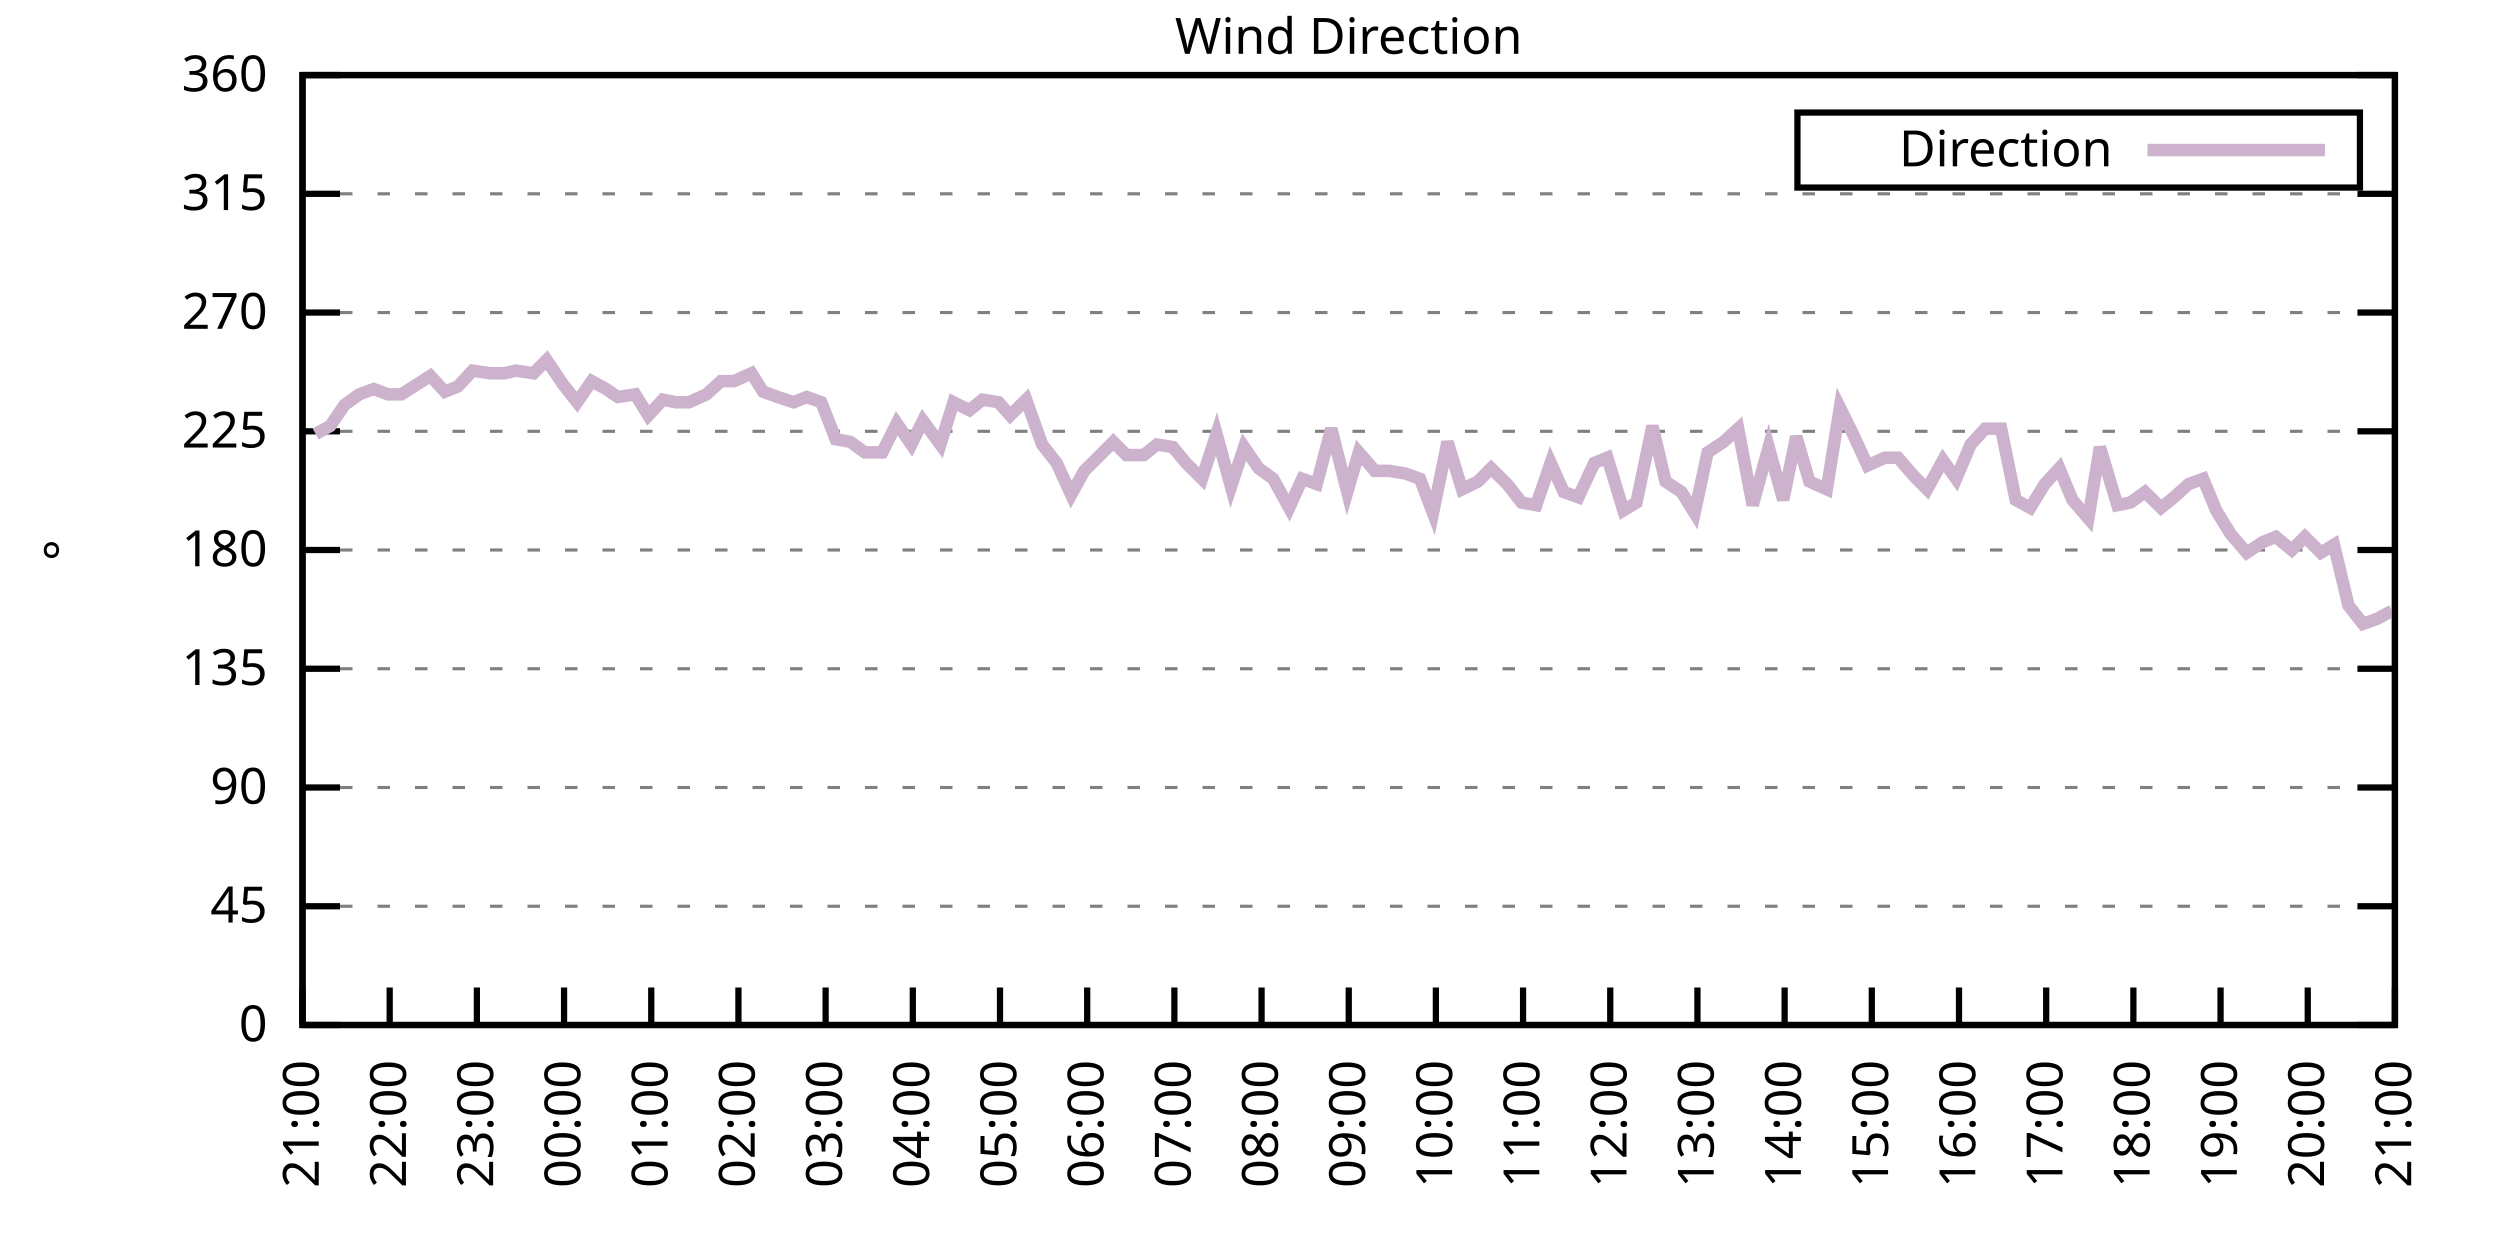
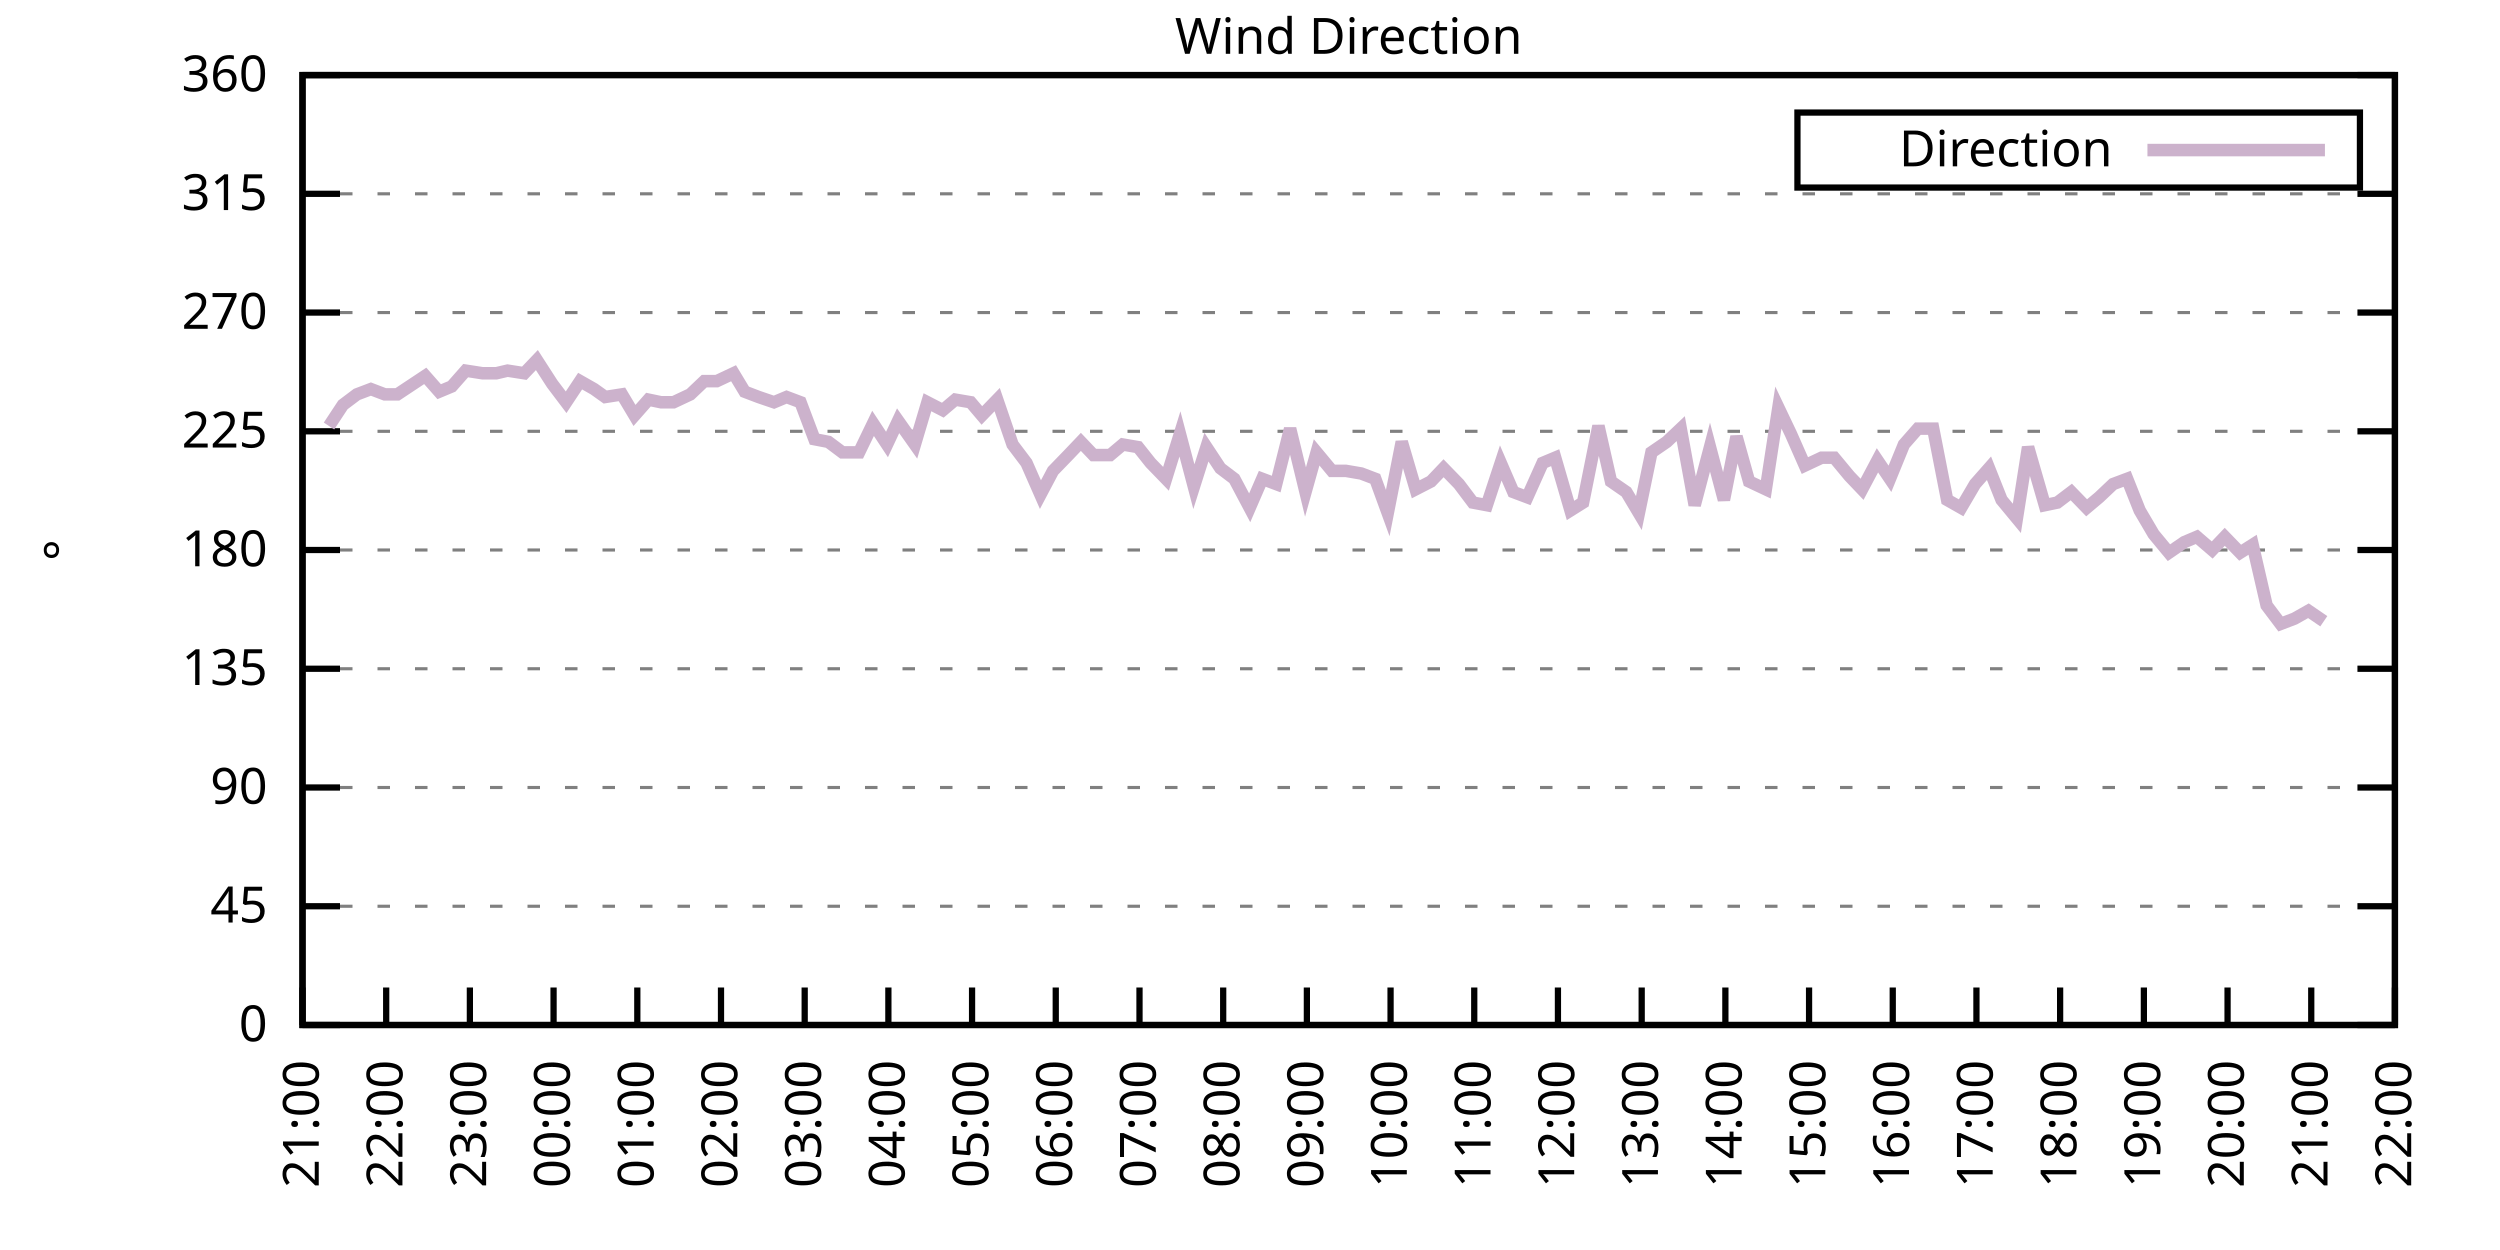
<svg xmlns="http://www.w3.org/2000/svg" xmlns:xlink="http://www.w3.org/1999/xlink" width="400" height="200" viewBox="0 0 400 200">
  <g id="gnuplot_canvas">
    <rect x="0" y="0" width="400" height="200" fill="none" />
    <defs>
      <circle id="gpDot" r="0.5" stroke-width="0.5" stroke="currentColor" />
      <path id="gpPt0" stroke-width="0.333" stroke="currentColor" d="M-1,0 h2 M0,-1 v2" />
      <path id="gpPt1" stroke-width="0.333" stroke="currentColor" d="M-1,-1 L1,1 M1,-1 L-1,1" />
      <path id="gpPt2" stroke-width="0.333" stroke="currentColor" d="M-1,0 L1,0 M0,-1 L0,1 M-1,-1 L1,1 M-1,1 L1,-1" />
      <rect id="gpPt3" stroke-width="0.333" stroke="currentColor" x="-1" y="-1" width="2" height="2" />
      <rect id="gpPt4" stroke-width="0.333" stroke="currentColor" fill="currentColor" x="-1" y="-1" width="2" height="2" />
      <circle id="gpPt5" stroke-width="0.333" stroke="currentColor" cx="0" cy="0" r="1" />
      <use xlink:href="#gpPt5" id="gpPt6" fill="currentColor" stroke="none" />
      <path id="gpPt7" stroke-width="0.333" stroke="currentColor" d="M0,-1.33 L-1.33,0.67 L1.33,0.67 z" />
      <use xlink:href="#gpPt7" id="gpPt8" fill="currentColor" stroke="none" />
      <use xlink:href="#gpPt7" id="gpPt9" stroke="currentColor" transform="rotate(180)" />
      <use xlink:href="#gpPt9" id="gpPt10" fill="currentColor" stroke="none" />
      <use xlink:href="#gpPt3" id="gpPt11" stroke="currentColor" transform="rotate(45)" />
      <use xlink:href="#gpPt11" id="gpPt12" fill="currentColor" stroke="none" />
      <path id="gpPt13" stroke-width="0.333" stroke="currentColor" d="M0,1.330 L1.265,0.411 L0.782,-1.067 L-0.782,-1.076 L-1.265,0.411 z" />
      <use xlink:href="#gpPt13" id="gpPt14" fill="currentColor" stroke="none" />
      <filter id="textbox" filterUnits="objectBoundingBox" x="0" y="0" height="1" width="1">
        <feFlood flood-color="white" flood-opacity="1" result="bgnd" />
        <feComposite in="SourceGraphic" in2="bgnd" operator="atop" />
      </filter>
      <filter id="greybox" filterUnits="objectBoundingBox" x="0" y="0" height="1" width="1">
        <feFlood flood-color="lightgrey" flood-opacity="1" result="grey" />
        <feComposite in="SourceGraphic" in2="grey" operator="atop" />
      </filter>
    </defs>
    <g fill="none" color="white" stroke="currentColor" stroke-width="1.00" stroke-linecap="butt" stroke-linejoin="miter">
</g>
    <g fill="none" color="black" stroke="currentColor" stroke-width="1.00" stroke-linecap="butt" stroke-linejoin="miter">
      <g stroke="none" shape-rendering="crispEdges">
        <polygon fill="rgb(255, 255, 255)" points="48.40,164.00 383.18,164.00 383.18,12.02 48.40,12.02 " />
      </g>
    </g>
    <g fill="none" color="black" stroke="currentColor" stroke-width="1.00" stroke-linecap="butt" stroke-linejoin="miter">
</g>
    <g fill="none" color="black" stroke="black" stroke-width="0.50" stroke-linecap="butt" stroke-linejoin="miter">
</g>
    <g fill="none" color="gray" stroke="currentColor" stroke-width="0.50" stroke-linecap="butt" stroke-linejoin="miter">
      <path stroke="gray" stroke-dasharray="2,4" class="gridline" d="M48.40,164.00 L383.19,164.00  " />
    </g>
    <g fill="none" color="gray" stroke="gray" stroke-width="1.00" stroke-linecap="butt" stroke-linejoin="miter">
</g>
    <g fill="none" color="black" stroke="currentColor" stroke-width="1.00" stroke-linecap="butt" stroke-linejoin="miter">
      <path stroke="black" d="M48.40,164.00 L54.40,164.00 M383.19,164.00 L377.19,164.00  " />
      <g transform="translate(42.80,166.60)" stroke="none" fill="black" font-family="Sans" font-size="8.00" text-anchor="end">
        <text>
          <tspan font-family="Sans"> 0</tspan>
        </text>
      </g>
    </g>
    <g fill="none" color="black" stroke="currentColor" stroke-width="1.00" stroke-linecap="butt" stroke-linejoin="miter">
</g>
    <g fill="none" color="black" stroke="black" stroke-width="0.50" stroke-linecap="butt" stroke-linejoin="miter">
</g>
    <g fill="none" color="gray" stroke="currentColor" stroke-width="0.50" stroke-linecap="butt" stroke-linejoin="miter">
      <path stroke="gray" stroke-dasharray="2,4" class="gridline" d="M48.40,145.00 L383.19,145.00  " />
    </g>
    <g fill="none" color="gray" stroke="gray" stroke-width="1.00" stroke-linecap="butt" stroke-linejoin="miter">
</g>
    <g fill="none" color="black" stroke="currentColor" stroke-width="1.00" stroke-linecap="butt" stroke-linejoin="miter">
      <path stroke="black" d="M48.40,145.00 L54.40,145.00 M383.19,145.00 L377.19,145.00  " />
      <g transform="translate(42.80,147.60)" stroke="none" fill="black" font-family="Sans" font-size="8.00" text-anchor="end">
        <text>
          <tspan font-family="Sans"> 45</tspan>
        </text>
      </g>
    </g>
    <g fill="none" color="black" stroke="currentColor" stroke-width="1.00" stroke-linecap="butt" stroke-linejoin="miter">
</g>
    <g fill="none" color="black" stroke="black" stroke-width="0.50" stroke-linecap="butt" stroke-linejoin="miter">
</g>
    <g fill="none" color="gray" stroke="currentColor" stroke-width="0.50" stroke-linecap="butt" stroke-linejoin="miter">
      <path stroke="gray" stroke-dasharray="2,4" class="gridline" d="M48.40,126.00 L383.19,126.00  " />
    </g>
    <g fill="none" color="gray" stroke="gray" stroke-width="1.00" stroke-linecap="butt" stroke-linejoin="miter">
</g>
    <g fill="none" color="black" stroke="currentColor" stroke-width="1.00" stroke-linecap="butt" stroke-linejoin="miter">
      <path stroke="black" d="M48.40,126.00 L54.40,126.00 M383.19,126.00 L377.19,126.00  " />
      <g transform="translate(42.80,128.60)" stroke="none" fill="black" font-family="Sans" font-size="8.00" text-anchor="end">
        <text>
          <tspan font-family="Sans"> 90</tspan>
        </text>
      </g>
    </g>
    <g fill="none" color="black" stroke="currentColor" stroke-width="1.00" stroke-linecap="butt" stroke-linejoin="miter">
</g>
    <g fill="none" color="black" stroke="black" stroke-width="0.50" stroke-linecap="butt" stroke-linejoin="miter">
</g>
    <g fill="none" color="gray" stroke="currentColor" stroke-width="0.50" stroke-linecap="butt" stroke-linejoin="miter">
      <path stroke="gray" stroke-dasharray="2,4" class="gridline" d="M48.40,107.00 L383.19,107.00  " />
    </g>
    <g fill="none" color="gray" stroke="gray" stroke-width="1.00" stroke-linecap="butt" stroke-linejoin="miter">
</g>
    <g fill="none" color="black" stroke="currentColor" stroke-width="1.00" stroke-linecap="butt" stroke-linejoin="miter">
      <path stroke="black" d="M48.40,107.00 L54.40,107.00 M383.19,107.00 L377.19,107.00  " />
      <g transform="translate(42.80,109.60)" stroke="none" fill="black" font-family="Sans" font-size="8.00" text-anchor="end">
        <text>
          <tspan font-family="Sans"> 135</tspan>
        </text>
      </g>
    </g>
    <g fill="none" color="black" stroke="currentColor" stroke-width="1.00" stroke-linecap="butt" stroke-linejoin="miter">
</g>
    <g fill="none" color="black" stroke="black" stroke-width="0.50" stroke-linecap="butt" stroke-linejoin="miter">
</g>
    <g fill="none" color="gray" stroke="currentColor" stroke-width="0.50" stroke-linecap="butt" stroke-linejoin="miter">
      <path stroke="gray" stroke-dasharray="2,4" class="gridline" d="M48.40,88.00 L383.19,88.00  " />
    </g>
    <g fill="none" color="gray" stroke="gray" stroke-width="1.00" stroke-linecap="butt" stroke-linejoin="miter">
</g>
    <g fill="none" color="black" stroke="currentColor" stroke-width="1.00" stroke-linecap="butt" stroke-linejoin="miter">
      <path stroke="black" d="M48.40,88.00 L54.40,88.00 M383.19,88.00 L377.19,88.00  " />
      <g transform="translate(42.80,90.60)" stroke="none" fill="black" font-family="Sans" font-size="8.00" text-anchor="end">
        <text>
          <tspan font-family="Sans"> 180</tspan>
        </text>
      </g>
    </g>
    <g fill="none" color="black" stroke="currentColor" stroke-width="1.00" stroke-linecap="butt" stroke-linejoin="miter">
</g>
    <g fill="none" color="black" stroke="black" stroke-width="0.50" stroke-linecap="butt" stroke-linejoin="miter">
</g>
    <g fill="none" color="gray" stroke="currentColor" stroke-width="0.50" stroke-linecap="butt" stroke-linejoin="miter">
      <path stroke="gray" stroke-dasharray="2,4" class="gridline" d="M48.40,69.01 L383.19,69.01  " />
    </g>
    <g fill="none" color="gray" stroke="gray" stroke-width="1.00" stroke-linecap="butt" stroke-linejoin="miter">
</g>
    <g fill="none" color="black" stroke="currentColor" stroke-width="1.00" stroke-linecap="butt" stroke-linejoin="miter">
      <path stroke="black" d="M48.40,69.01 L54.40,69.01 M383.19,69.01 L377.19,69.01  " />
      <g transform="translate(42.80,71.61)" stroke="none" fill="black" font-family="Sans" font-size="8.00" text-anchor="end">
        <text>
          <tspan font-family="Sans"> 225</tspan>
        </text>
      </g>
    </g>
    <g fill="none" color="black" stroke="currentColor" stroke-width="1.00" stroke-linecap="butt" stroke-linejoin="miter">
</g>
    <g fill="none" color="black" stroke="black" stroke-width="0.50" stroke-linecap="butt" stroke-linejoin="miter">
</g>
    <g fill="none" color="gray" stroke="currentColor" stroke-width="0.50" stroke-linecap="butt" stroke-linejoin="miter">
      <path stroke="gray" stroke-dasharray="2,4" class="gridline" d="M48.40,50.01 L383.19,50.01  " />
    </g>
    <g fill="none" color="gray" stroke="gray" stroke-width="1.00" stroke-linecap="butt" stroke-linejoin="miter">
</g>
    <g fill="none" color="black" stroke="currentColor" stroke-width="1.00" stroke-linecap="butt" stroke-linejoin="miter">
      <path stroke="black" d="M48.40,50.01 L54.40,50.01 M383.19,50.01 L377.19,50.01  " />
      <g transform="translate(42.80,52.61)" stroke="none" fill="black" font-family="Sans" font-size="8.00" text-anchor="end">
        <text>
          <tspan font-family="Sans"> 270</tspan>
        </text>
      </g>
    </g>
    <g fill="none" color="black" stroke="currentColor" stroke-width="1.00" stroke-linecap="butt" stroke-linejoin="miter">
</g>
    <g fill="none" color="black" stroke="black" stroke-width="0.50" stroke-linecap="butt" stroke-linejoin="miter">
</g>
    <g fill="none" color="gray" stroke="currentColor" stroke-width="0.50" stroke-linecap="butt" stroke-linejoin="miter">
      <path stroke="gray" stroke-dasharray="2,4" class="gridline" d="M48.40,31.01 L383.19,31.01  " />
    </g>
    <g fill="none" color="gray" stroke="gray" stroke-width="1.00" stroke-linecap="butt" stroke-linejoin="miter">
</g>
    <g fill="none" color="black" stroke="currentColor" stroke-width="1.00" stroke-linecap="butt" stroke-linejoin="miter">
      <path stroke="black" d="M48.40,31.01 L54.40,31.01 M383.19,31.01 L377.19,31.01  " />
      <g transform="translate(42.80,33.61)" stroke="none" fill="black" font-family="Sans" font-size="8.00" text-anchor="end">
        <text>
          <tspan font-family="Sans"> 315</tspan>
        </text>
      </g>
    </g>
    <g fill="none" color="black" stroke="currentColor" stroke-width="1.00" stroke-linecap="butt" stroke-linejoin="miter">
</g>
    <g fill="none" color="black" stroke="black" stroke-width="0.50" stroke-linecap="butt" stroke-linejoin="miter">
</g>
    <g fill="none" color="gray" stroke="currentColor" stroke-width="0.50" stroke-linecap="butt" stroke-linejoin="miter">
      <path stroke="gray" stroke-dasharray="2,4" class="gridline" d="M48.40,12.01 L383.19,12.01  " />
    </g>
    <g fill="none" color="gray" stroke="gray" stroke-width="1.00" stroke-linecap="butt" stroke-linejoin="miter">
</g>
    <g fill="none" color="black" stroke="currentColor" stroke-width="1.00" stroke-linecap="butt" stroke-linejoin="miter">
      <path stroke="black" d="M48.40,12.01 L54.40,12.01 M383.19,12.01 L377.19,12.01  " />
      <g transform="translate(42.80,14.61)" stroke="none" fill="black" font-family="Sans" font-size="8.00" text-anchor="end">
        <text>
          <tspan font-family="Sans"> 360</tspan>
        </text>
      </g>
    </g>
    <g fill="none" color="black" stroke="currentColor" stroke-width="1.00" stroke-linecap="butt" stroke-linejoin="miter">
      <path stroke="black" d="M48.40,164.00 L48.40,158.00  " />
      <g transform="translate(51.00,169.60) rotate(270.00)" stroke="none" fill="black" font-family="Sans" font-size="8.00" text-anchor="end">
        <text>
          <tspan font-family="Sans">21:00</tspan>
        </text>
      </g>
    </g>
    <g fill="none" color="black" stroke="currentColor" stroke-width="1.00" stroke-linecap="butt" stroke-linejoin="miter">
-       <path stroke="black" d="M62.35,164.00 L62.35,158.00  " />
-       <g transform="translate(64.95,169.60) rotate(270.00)" stroke="none" fill="black" font-family="Sans" font-size="8.00" text-anchor="end">
+       <path stroke="black" d="M61.79,164.00 L61.79,158.00  " />
+       <g transform="translate(64.39,169.60) rotate(270.00)" stroke="none" fill="black" font-family="Sans" font-size="8.00" text-anchor="end">
        <text>
          <tspan font-family="Sans">22:00</tspan>
        </text>
      </g>
    </g>
    <g fill="none" color="black" stroke="currentColor" stroke-width="1.00" stroke-linecap="butt" stroke-linejoin="miter">
-       <path stroke="black" d="M76.30,164.00 L76.30,158.00  " />
-       <g transform="translate(78.90,169.60) rotate(270.00)" stroke="none" fill="black" font-family="Sans" font-size="8.00" text-anchor="end">
+       <path stroke="black" d="M75.18,164.00 L75.18,158.00  " />
+       <g transform="translate(77.78,169.60) rotate(270.00)" stroke="none" fill="black" font-family="Sans" font-size="8.00" text-anchor="end">
        <text>
          <tspan font-family="Sans">23:00</tspan>
        </text>
      </g>
    </g>
    <g fill="none" color="black" stroke="currentColor" stroke-width="1.00" stroke-linecap="butt" stroke-linejoin="miter">
-       <path stroke="black" d="M90.25,164.00 L90.25,158.00  " />
-       <g transform="translate(92.85,169.60) rotate(270.00)" stroke="none" fill="black" font-family="Sans" font-size="8.00" text-anchor="end">
+       <path stroke="black" d="M88.57,164.00 L88.57,158.00  " />
+       <g transform="translate(91.17,169.60) rotate(270.00)" stroke="none" fill="black" font-family="Sans" font-size="8.00" text-anchor="end">
        <text>
          <tspan font-family="Sans">00:00</tspan>
        </text>
      </g>
    </g>
    <g fill="none" color="black" stroke="currentColor" stroke-width="1.00" stroke-linecap="butt" stroke-linejoin="miter">
-       <path stroke="black" d="M104.20,164.00 L104.20,158.00  " />
-       <g transform="translate(106.80,169.60) rotate(270.00)" stroke="none" fill="black" font-family="Sans" font-size="8.00" text-anchor="end">
+       <path stroke="black" d="M101.97,164.00 L101.97,158.00  " />
+       <g transform="translate(104.57,169.60) rotate(270.00)" stroke="none" fill="black" font-family="Sans" font-size="8.00" text-anchor="end">
        <text>
          <tspan font-family="Sans">01:00</tspan>
        </text>
      </g>
    </g>
    <g fill="none" color="black" stroke="currentColor" stroke-width="1.00" stroke-linecap="butt" stroke-linejoin="miter">
-       <path stroke="black" d="M118.15,164.00 L118.15,158.00  " />
-       <g transform="translate(120.75,169.60) rotate(270.00)" stroke="none" fill="black" font-family="Sans" font-size="8.00" text-anchor="end">
+       <path stroke="black" d="M115.36,164.00 L115.36,158.00  " />
+       <g transform="translate(117.96,169.60) rotate(270.00)" stroke="none" fill="black" font-family="Sans" font-size="8.00" text-anchor="end">
        <text>
          <tspan font-family="Sans">02:00</tspan>
        </text>
      </g>
    </g>
    <g fill="none" color="black" stroke="currentColor" stroke-width="1.00" stroke-linecap="butt" stroke-linejoin="miter">
-       <path stroke="black" d="M132.10,164.00 L132.10,158.00  " />
-       <g transform="translate(134.70,169.60) rotate(270.00)" stroke="none" fill="black" font-family="Sans" font-size="8.00" text-anchor="end">
+       <path stroke="black" d="M128.75,164.00 L128.75,158.00  " />
+       <g transform="translate(131.35,169.60) rotate(270.00)" stroke="none" fill="black" font-family="Sans" font-size="8.00" text-anchor="end">
        <text>
          <tspan font-family="Sans">03:00</tspan>
        </text>
      </g>
    </g>
    <g fill="none" color="black" stroke="currentColor" stroke-width="1.00" stroke-linecap="butt" stroke-linejoin="miter">
-       <path stroke="black" d="M146.05,164.00 L146.05,158.00  " />
-       <g transform="translate(148.65,169.60) rotate(270.00)" stroke="none" fill="black" font-family="Sans" font-size="8.00" text-anchor="end">
+       <path stroke="black" d="M142.14,164.00 L142.14,158.00  " />
+       <g transform="translate(144.74,169.60) rotate(270.00)" stroke="none" fill="black" font-family="Sans" font-size="8.00" text-anchor="end">
        <text>
          <tspan font-family="Sans">04:00</tspan>
        </text>
      </g>
    </g>
    <g fill="none" color="black" stroke="currentColor" stroke-width="1.00" stroke-linecap="butt" stroke-linejoin="miter">
-       <path stroke="black" d="M160.00,164.00 L160.00,158.00  " />
-       <g transform="translate(162.60,169.60) rotate(270.00)" stroke="none" fill="black" font-family="Sans" font-size="8.00" text-anchor="end">
+       <path stroke="black" d="M155.53,164.00 L155.53,158.00  " />
+       <g transform="translate(158.13,169.60) rotate(270.00)" stroke="none" fill="black" font-family="Sans" font-size="8.00" text-anchor="end">
        <text>
          <tspan font-family="Sans">05:00</tspan>
        </text>
      </g>
    </g>
    <g fill="none" color="black" stroke="currentColor" stroke-width="1.00" stroke-linecap="butt" stroke-linejoin="miter">
-       <path stroke="black" d="M173.95,164.00 L173.95,158.00  " />
-       <g transform="translate(176.55,169.60) rotate(270.00)" stroke="none" fill="black" font-family="Sans" font-size="8.00" text-anchor="end">
+       <path stroke="black" d="M168.92,164.00 L168.92,158.00  " />
+       <g transform="translate(171.52,169.60) rotate(270.00)" stroke="none" fill="black" font-family="Sans" font-size="8.00" text-anchor="end">
        <text>
          <tspan font-family="Sans">06:00</tspan>
        </text>
      </g>
    </g>
    <g fill="none" color="black" stroke="currentColor" stroke-width="1.00" stroke-linecap="butt" stroke-linejoin="miter">
-       <path stroke="black" d="M187.90,164.00 L187.90,158.00  " />
-       <g transform="translate(190.50,169.60) rotate(270.00)" stroke="none" fill="black" font-family="Sans" font-size="8.00" text-anchor="end">
+       <path stroke="black" d="M182.32,164.00 L182.32,158.00  " />
+       <g transform="translate(184.92,169.60) rotate(270.00)" stroke="none" fill="black" font-family="Sans" font-size="8.00" text-anchor="end">
        <text>
          <tspan font-family="Sans">07:00</tspan>
        </text>
      </g>
    </g>
    <g fill="none" color="black" stroke="currentColor" stroke-width="1.00" stroke-linecap="butt" stroke-linejoin="miter">
-       <path stroke="black" d="M201.85,164.00 L201.85,158.00  " />
-       <g transform="translate(204.45,169.60) rotate(270.00)" stroke="none" fill="black" font-family="Sans" font-size="8.00" text-anchor="end">
+       <path stroke="black" d="M195.71,164.00 L195.71,158.00  " />
+       <g transform="translate(198.31,169.60) rotate(270.00)" stroke="none" fill="black" font-family="Sans" font-size="8.00" text-anchor="end">
        <text>
          <tspan font-family="Sans">08:00</tspan>
        </text>
      </g>
    </g>
    <g fill="none" color="black" stroke="currentColor" stroke-width="1.00" stroke-linecap="butt" stroke-linejoin="miter">
-       <path stroke="black" d="M215.80,164.00 L215.80,158.00  " />
-       <g transform="translate(218.40,169.60) rotate(270.00)" stroke="none" fill="black" font-family="Sans" font-size="8.00" text-anchor="end">
+       <path stroke="black" d="M209.10,164.00 L209.10,158.00  " />
+       <g transform="translate(211.70,169.60) rotate(270.00)" stroke="none" fill="black" font-family="Sans" font-size="8.00" text-anchor="end">
        <text>
          <tspan font-family="Sans">09:00</tspan>
        </text>
      </g>
    </g>
    <g fill="none" color="black" stroke="currentColor" stroke-width="1.00" stroke-linecap="butt" stroke-linejoin="miter">
-       <path stroke="black" d="M229.74,164.00 L229.74,158.00  " />
-       <g transform="translate(232.34,169.60) rotate(270.00)" stroke="none" fill="black" font-family="Sans" font-size="8.00" text-anchor="end">
+       <path stroke="black" d="M222.49,164.00 L222.49,158.00  " />
+       <g transform="translate(225.09,169.60) rotate(270.00)" stroke="none" fill="black" font-family="Sans" font-size="8.00" text-anchor="end">
        <text>
          <tspan font-family="Sans">10:00</tspan>
        </text>
      </g>
    </g>
    <g fill="none" color="black" stroke="currentColor" stroke-width="1.00" stroke-linecap="butt" stroke-linejoin="miter">
-       <path stroke="black" d="M243.69,164.00 L243.69,158.00  " />
-       <g transform="translate(246.29,169.60) rotate(270.00)" stroke="none" fill="black" font-family="Sans" font-size="8.00" text-anchor="end">
+       <path stroke="black" d="M235.88,164.00 L235.88,158.00  " />
+       <g transform="translate(238.48,169.60) rotate(270.00)" stroke="none" fill="black" font-family="Sans" font-size="8.00" text-anchor="end">
        <text>
          <tspan font-family="Sans">11:00</tspan>
        </text>
      </g>
    </g>
    <g fill="none" color="black" stroke="currentColor" stroke-width="1.00" stroke-linecap="butt" stroke-linejoin="miter">
-       <path stroke="black" d="M257.64,164.00 L257.64,158.00  " />
-       <g transform="translate(260.24,169.60) rotate(270.00)" stroke="none" fill="black" font-family="Sans" font-size="8.00" text-anchor="end">
+       <path stroke="black" d="M249.27,164.00 L249.27,158.00  " />
+       <g transform="translate(251.87,169.60) rotate(270.00)" stroke="none" fill="black" font-family="Sans" font-size="8.00" text-anchor="end">
        <text>
          <tspan font-family="Sans">12:00</tspan>
        </text>
      </g>
    </g>
    <g fill="none" color="black" stroke="currentColor" stroke-width="1.00" stroke-linecap="butt" stroke-linejoin="miter">
-       <path stroke="black" d="M271.59,164.00 L271.59,158.00  " />
-       <g transform="translate(274.19,169.60) rotate(270.00)" stroke="none" fill="black" font-family="Sans" font-size="8.00" text-anchor="end">
+       <path stroke="black" d="M262.67,164.00 L262.67,158.00  " />
+       <g transform="translate(265.27,169.60) rotate(270.00)" stroke="none" fill="black" font-family="Sans" font-size="8.00" text-anchor="end">
        <text>
          <tspan font-family="Sans">13:00</tspan>
        </text>
      </g>
    </g>
    <g fill="none" color="black" stroke="currentColor" stroke-width="1.00" stroke-linecap="butt" stroke-linejoin="miter">
-       <path stroke="black" d="M285.54,164.00 L285.54,158.00  " />
-       <g transform="translate(288.14,169.60) rotate(270.00)" stroke="none" fill="black" font-family="Sans" font-size="8.00" text-anchor="end">
+       <path stroke="black" d="M276.06,164.00 L276.06,158.00  " />
+       <g transform="translate(278.66,169.60) rotate(270.00)" stroke="none" fill="black" font-family="Sans" font-size="8.00" text-anchor="end">
        <text>
          <tspan font-family="Sans">14:00</tspan>
        </text>
      </g>
    </g>
    <g fill="none" color="black" stroke="currentColor" stroke-width="1.00" stroke-linecap="butt" stroke-linejoin="miter">
-       <path stroke="black" d="M299.49,164.00 L299.49,158.00  " />
-       <g transform="translate(302.09,169.60) rotate(270.00)" stroke="none" fill="black" font-family="Sans" font-size="8.00" text-anchor="end">
+       <path stroke="black" d="M289.45,164.00 L289.45,158.00  " />
+       <g transform="translate(292.05,169.60) rotate(270.00)" stroke="none" fill="black" font-family="Sans" font-size="8.00" text-anchor="end">
        <text>
          <tspan font-family="Sans">15:00</tspan>
        </text>
      </g>
    </g>
    <g fill="none" color="black" stroke="currentColor" stroke-width="1.00" stroke-linecap="butt" stroke-linejoin="miter">
-       <path stroke="black" d="M313.44,164.00 L313.44,158.00  " />
-       <g transform="translate(316.04,169.60) rotate(270.00)" stroke="none" fill="black" font-family="Sans" font-size="8.00" text-anchor="end">
+       <path stroke="black" d="M302.84,164.00 L302.84,158.00  " />
+       <g transform="translate(305.44,169.60) rotate(270.00)" stroke="none" fill="black" font-family="Sans" font-size="8.00" text-anchor="end">
        <text>
          <tspan font-family="Sans">16:00</tspan>
        </text>
      </g>
    </g>
    <g fill="none" color="black" stroke="currentColor" stroke-width="1.00" stroke-linecap="butt" stroke-linejoin="miter">
-       <path stroke="black" d="M327.39,164.00 L327.39,158.00  " />
-       <g transform="translate(329.99,169.60) rotate(270.00)" stroke="none" fill="black" font-family="Sans" font-size="8.00" text-anchor="end">
+       <path stroke="black" d="M316.23,164.00 L316.23,158.00  " />
+       <g transform="translate(318.83,169.60) rotate(270.00)" stroke="none" fill="black" font-family="Sans" font-size="8.00" text-anchor="end">
        <text>
          <tspan font-family="Sans">17:00</tspan>
        </text>
      </g>
    </g>
    <g fill="none" color="black" stroke="currentColor" stroke-width="1.00" stroke-linecap="butt" stroke-linejoin="miter">
-       <path stroke="black" d="M341.34,164.00 L341.34,158.00  " />
-       <g transform="translate(343.94,169.60) rotate(270.00)" stroke="none" fill="black" font-family="Sans" font-size="8.00" text-anchor="end">
+       <path stroke="black" d="M329.62,164.00 L329.62,158.00  " />
+       <g transform="translate(332.22,169.60) rotate(270.00)" stroke="none" fill="black" font-family="Sans" font-size="8.00" text-anchor="end">
        <text>
          <tspan font-family="Sans">18:00</tspan>
        </text>
      </g>
    </g>
    <g fill="none" color="black" stroke="currentColor" stroke-width="1.00" stroke-linecap="butt" stroke-linejoin="miter">
-       <path stroke="black" d="M355.29,164.00 L355.29,158.00  " />
-       <g transform="translate(357.89,169.60) rotate(270.00)" stroke="none" fill="black" font-family="Sans" font-size="8.00" text-anchor="end">
+       <path stroke="black" d="M343.02,164.00 L343.02,158.00  " />
+       <g transform="translate(345.62,169.60) rotate(270.00)" stroke="none" fill="black" font-family="Sans" font-size="8.00" text-anchor="end">
        <text>
          <tspan font-family="Sans">19:00</tspan>
        </text>
      </g>
    </g>
    <g fill="none" color="black" stroke="currentColor" stroke-width="1.00" stroke-linecap="butt" stroke-linejoin="miter">
-       <path stroke="black" d="M369.24,164.00 L369.24,158.00  " />
-       <g transform="translate(371.84,169.60) rotate(270.00)" stroke="none" fill="black" font-family="Sans" font-size="8.00" text-anchor="end">
+       <path stroke="black" d="M356.41,164.00 L356.41,158.00  " />
+       <g transform="translate(359.01,169.60) rotate(270.00)" stroke="none" fill="black" font-family="Sans" font-size="8.00" text-anchor="end">
        <text>
          <tspan font-family="Sans">20:00</tspan>
+         </text>
+       </g>
+     </g>
+     <g fill="none" color="black" stroke="currentColor" stroke-width="1.00" stroke-linecap="butt" stroke-linejoin="miter">
+       <path stroke="black" d="M369.80,164.00 L369.80,158.00  " />
+       <g transform="translate(372.40,169.60) rotate(270.00)" stroke="none" fill="black" font-family="Sans" font-size="8.00" text-anchor="end">
+         <text>
+           <tspan font-family="Sans">21:00</tspan>
        </text>
      </g>
    </g>
    <g fill="none" color="black" stroke="currentColor" stroke-width="1.00" stroke-linecap="butt" stroke-linejoin="miter">
      <path stroke="black" d="M383.19,164.00 L383.19,158.00  " />
      <g transform="translate(385.79,169.60) rotate(270.00)" stroke="none" fill="black" font-family="Sans" font-size="8.00" text-anchor="end">
        <text>
-           <tspan font-family="Sans">21:00</tspan>
+           <tspan font-family="Sans">22:00</tspan>
        </text>
      </g>
    </g>
    <g fill="none" color="black" stroke="currentColor" stroke-width="1.00" stroke-linecap="butt" stroke-linejoin="miter">
</g>
    <g fill="none" color="black" stroke="currentColor" stroke-width="1.00" stroke-linecap="butt" stroke-linejoin="miter">
      <path stroke="black" d="M48.40,12.01 L48.40,164.00 L383.19,164.00 L383.19,12.01 L48.40,12.01 Z  " />
    </g>
    <g fill="none" color="black" stroke="currentColor" stroke-width="1.00" stroke-linecap="butt" stroke-linejoin="miter">
</g>
    <g fill="none" color="black" stroke="currentColor" stroke-width="1.00" stroke-linecap="butt" stroke-linejoin="miter">
      <path stroke="black" d="M287.59,30.01 L287.59,18.01 L377.59,18.01 L377.59,30.01 L287.59,30.01 Z  " />
    </g>
    <g id="Wind_direction_plot_1">
      <g fill="none" color="white" stroke="black" stroke-width="2.00" stroke-linecap="butt" stroke-linejoin="miter">
</g>
      <g fill="none" color="black" stroke="currentColor" stroke-width="2.00" stroke-linecap="butt" stroke-linejoin="miter">
        <g transform="translate(337.99,26.61)" stroke="none" fill="black" font-family="Sans" font-size="8.00" text-anchor="end">
          <text>
            <tspan font-family="Sans">Direction</tspan>
          </text>
        </g>
      </g>
      <g fill="none" color="black" stroke="currentColor" stroke-width="2.00" stroke-linecap="butt" stroke-linejoin="miter">
-         <path stroke="rgb(204, 178, 204)" d="M343.59,24.01 L371.99,24.01 M50.49,69.43 L52.82,68.16 L55.14,64.78 L57.47,63.10 L59.79,62.25 L62.12,63.10   L64.21,63.10 L68.86,60.14 L71.18,62.67 L73.28,61.83 L75.60,59.30 L78.39,59.72 L80.72,59.72 L82.58,59.30   L85.37,59.72 L87.46,57.61 L90.02,61.41 L92.34,64.36 L94.67,60.98 L96.99,62.25 L98.85,63.52 L101.64,63.10   L103.73,66.47 L106.06,63.94 L108.15,64.36 L110.24,64.36 L113.03,63.10 L115.36,60.98 L117.45,60.98 L120.24,59.72   L122.10,62.67 L124.43,63.52 L126.98,64.36 L129.08,63.52 L131.40,64.36 L133.72,70.27 L136.05,70.70 L138.37,72.38   L141.16,72.38 L143.49,67.74 L145.81,71.12 L147.67,67.32 L150.46,71.12 L152.56,64.36 L155.11,65.63 L157.21,63.94   L159.76,64.36 L161.62,66.47 L164.18,63.94 L166.74,71.12 L169.06,74.07 L171.39,79.14 L173.48,75.34 L176.04,72.81   L178.13,70.70 L180.22,72.81 L183.01,72.81 L185.11,71.12 L187.66,71.54 L189.76,74.07 L192.31,76.61 L194.64,69.43   L196.96,77.87 L199.06,71.54 L201.38,74.92 L203.71,76.61 L206.26,81.25 L208.36,76.61 L210.68,77.45 L213.01,68.58   L215.56,78.72 L217.42,72.38 L219.98,75.34 L222.30,75.34 L224.86,75.76 L227.19,76.61 L229.28,82.09 L231.60,70.70   L233.93,78.29 L236.49,77.03 L238.58,74.92 L241.14,77.45 L243.46,80.41 L245.79,80.83 L248.11,74.07 L250.20,78.72   L252.53,79.56 L255.09,74.07 L257.18,73.23 L259.74,81.67 L261.83,80.41 L264.39,68.16 L266.48,77.03 L269.04,78.72   L271.13,82.09 L273.22,72.38 L275.78,70.70 L278.10,68.58 L280.43,80.83 L282.99,71.54 L285.31,79.98 L287.40,69.85   L289.50,77.03 L292.29,78.29 L294.38,65.21 L296.47,69.43 L298.80,74.49 L301.58,73.23 L303.68,73.23 L306.23,76.18   L308.33,78.29 L310.88,73.65 L312.98,76.61 L315.30,71.12 L317.63,68.58 L320.18,68.58 L322.51,79.98 L324.83,81.25   L327.16,77.45 L329.48,74.92 L331.58,79.98 L334.13,82.94 L335.99,71.54 L338.78,80.83 L340.88,80.41 L343.20,78.72   L345.76,81.25 L347.85,79.56 L350.18,77.45 L352.50,76.61 L354.59,81.67 L356.92,85.47 L359.48,88.43 L362.03,86.74   L364.13,85.89 L366.68,88.00 L368.78,85.89 L371.33,88.43 L373.43,87.16 L375.75,96.87 L378.08,99.83 L380.40,98.98   L382.73,97.72  " />
+         <path stroke="rgb(204, 178, 204)" d="M343.59,24.01 L371.99,24.01 M52.64,68.16 L54.87,64.78 L57.10,63.10 L59.34,62.25 L61.57,63.10 L63.58,63.10   L68.04,60.14 L70.27,62.67 L72.28,61.83 L74.51,59.30 L77.19,59.72 L79.42,59.72 L81.21,59.30 L83.89,59.72   L85.90,57.61 L88.35,61.41 L90.58,64.36 L92.82,60.98 L95.05,62.25 L96.83,63.52 L99.51,63.10 L101.52,66.47   L103.75,63.94 L105.76,64.36 L107.77,64.36 L110.45,63.10 L112.68,60.98 L114.69,60.98 L117.37,59.72 L119.15,62.67   L121.38,63.52 L123.84,64.36 L125.85,63.52 L128.08,64.36 L130.31,70.27 L132.54,70.70 L134.78,72.38 L137.45,72.38   L139.69,67.74 L141.92,71.12 L143.70,67.32 L146.38,71.12 L148.39,64.36 L150.85,65.63 L152.85,63.94 L155.31,64.36   L157.10,66.47 L159.55,63.94 L162.01,71.12 L164.24,74.07 L166.47,79.14 L168.48,75.34 L170.93,72.81 L172.94,70.70   L174.95,72.81 L177.63,72.81 L179.64,71.12 L182.09,71.54 L184.10,74.07 L186.56,76.61 L188.79,69.43 L191.02,77.87   L193.03,71.54 L195.26,74.92 L197.49,76.61 L199.95,81.25 L201.96,76.61 L204.19,77.45 L206.42,68.58 L208.88,78.72   L210.66,72.38 L213.12,75.34 L215.35,75.34 L217.80,75.76 L220.04,76.61 L222.04,82.09 L224.28,70.70 L226.51,78.29   L228.96,77.03 L230.97,74.92 L233.43,77.45 L235.66,80.41 L237.89,80.83 L240.12,74.07 L242.13,78.72 L244.36,79.56   L246.82,74.07 L248.83,73.23 L251.28,81.67 L253.29,80.41 L255.75,68.16 L257.76,77.03 L260.21,78.72 L262.22,82.09   L264.23,72.38 L266.68,70.70 L268.92,68.58 L271.15,80.83 L273.60,71.54 L275.83,79.98 L277.84,69.85 L279.85,77.03   L282.53,78.29 L284.54,65.21 L286.55,69.43 L288.78,74.49 L291.46,73.23 L293.47,73.23 L295.92,76.18 L297.93,78.29   L300.39,73.65 L302.39,76.61 L304.63,71.12 L306.86,68.58 L309.31,68.58 L311.54,79.98 L313.78,81.25 L316.01,77.45   L318.24,74.92 L320.25,79.98 L322.70,82.94 L324.49,71.54 L327.17,80.83 L329.18,80.41 L331.41,78.72 L333.86,81.25   L335.87,79.56 L338.10,77.45 L340.34,76.61 L342.35,81.67 L344.58,85.47 L347.03,88.43 L349.49,86.74 L351.50,85.89   L353.95,88.00 L355.96,85.89 L358.42,88.43 L360.42,87.16 L362.66,96.87 L364.89,99.83 L367.12,98.98 L369.35,97.72   L371.81,99.40  " />
      </g>
    </g>
    <g fill="none" color="black" stroke="currentColor" stroke-width="2.00" stroke-linecap="butt" stroke-linejoin="miter">
</g>
    <g fill="none" color="black" stroke="black" stroke-width="1.00" stroke-linecap="butt" stroke-linejoin="miter">
</g>
    <g fill="none" color="black" stroke="currentColor" stroke-width="1.00" stroke-linecap="butt" stroke-linejoin="miter">
      <path stroke="black" d="M48.40,12.01 L48.40,164.00 L383.19,164.00 L383.19,12.01 L48.40,12.01 Z  " />
      <g transform="translate(12.80,88.01) rotate(270.00)" stroke="none" fill="black" font-family="Sans" font-size="8.00" text-anchor="middle">
        <text>
          <tspan font-family="Sans">°</tspan>
        </text>
      </g>
    </g>
    <g fill="none" color="black" stroke="currentColor" stroke-width="1.00" stroke-linecap="butt" stroke-linejoin="miter">
</g>
    <g fill="none" color="black" stroke="currentColor" stroke-width="1.00" stroke-linecap="butt" stroke-linejoin="miter">
      <g transform="translate(215.79,8.61)" stroke="none" fill="black" font-family="Sans" font-size="8.00" text-anchor="middle">
        <text>
          <tspan font-family="Sans">Wind Direction</tspan>
        </text>
      </g>
    </g>
    <g fill="none" color="black" stroke="currentColor" stroke-width="1.00" stroke-linecap="butt" stroke-linejoin="miter">
</g>
  </g>
</svg>
